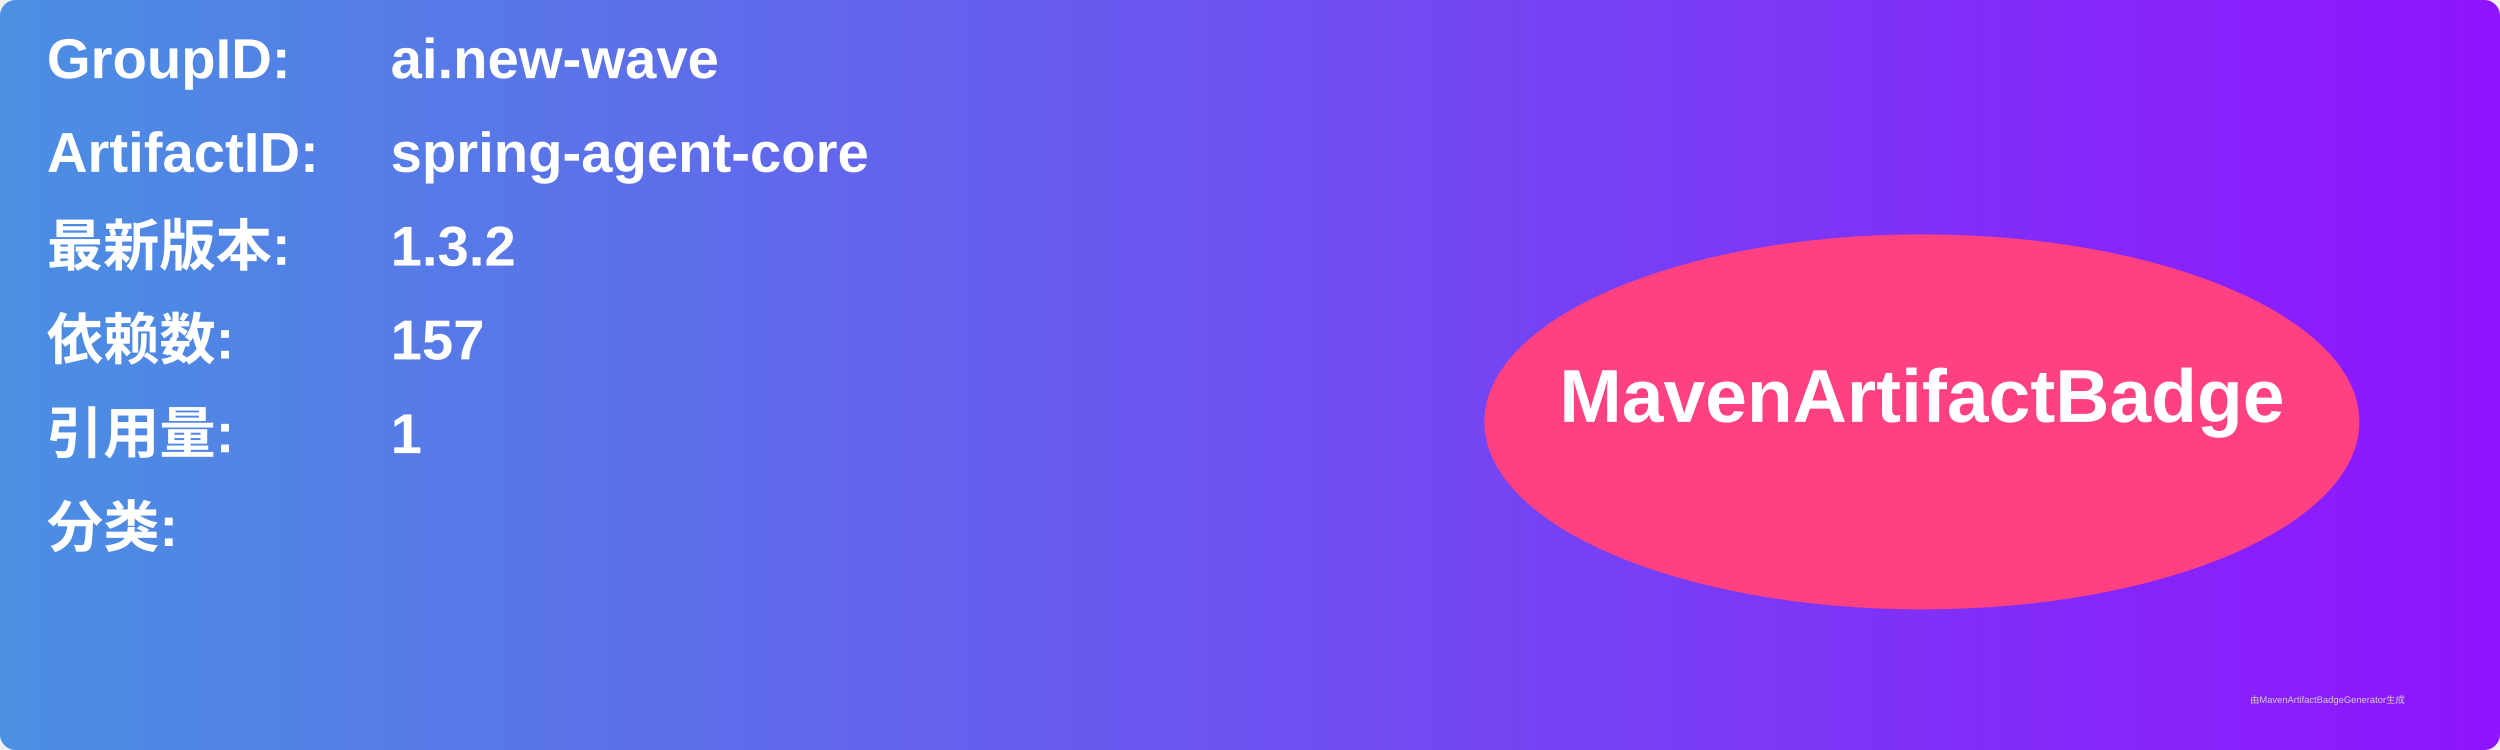
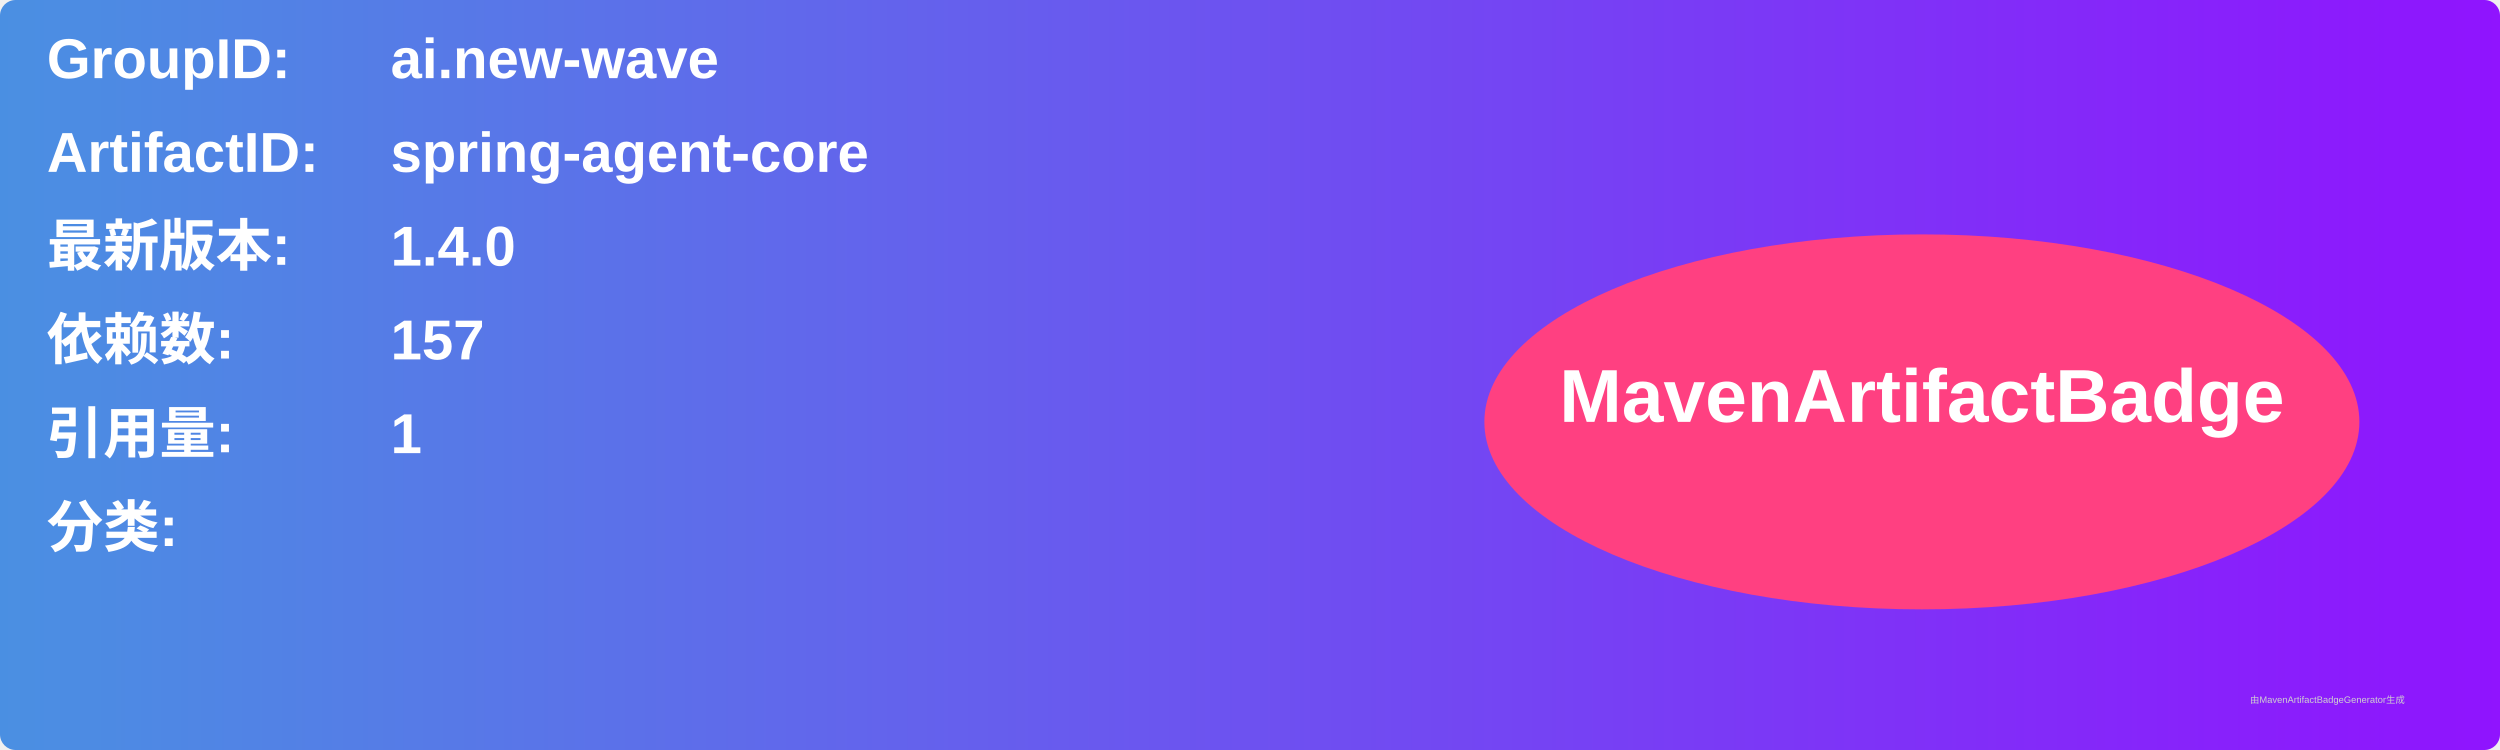
<svg xmlns="http://www.w3.org/2000/svg" width="800" height="240" viewBox="0 0 800 240">
  <linearGradient id="grad" x1="0%" y1="0%" x2="100%" y2="0%">
    <stop offset="0%" stop-color="#4a90e2" />
    <stop offset="100%" stop-color="#9013fe" />
  </linearGradient>
  <rect width="100%" height="100%" rx="5" ry="5" fill="url(#grad)" />
  <g transform="translate(15, 15)">
    <text x="0" y="10" font-family="Arial" font-size="18" fill="white" font-weight="bold" width="260">GroupID:</text>
    <text x="110" y="10" font-family="Arial" font-size="18" fill="white" font-weight="bold" width="460">ai.new-wave</text>
    <text x="0" y="40" font-family="Arial" font-size="18" fill="white" font-weight="bold" width="260">ArtifactID:</text>
    <text x="110" y="40" font-family="Arial" font-size="18" fill="white" font-weight="bold" width="460">spring-agent-core</text>
    <text x="0" y="70" font-family="Arial" font-size="18" fill="white" font-weight="bold">最新版本:</text>
    <text x="110" y="70" font-family="Arial" font-size="18" fill="white" font-weight="bold">
-       <tspan font-weight="bold">1.3.2</tspan>
+       <tspan font-weight="bold">1.4.0</tspan>
    </text>
    <text x="0" y="100" font-family="Arial" font-size="18" fill="white" font-weight="bold">依赖数: </text>
    <text x="110" y="100" font-family="Arial" font-size="18" fill="white">
      <tspan font-weight="bold">157</tspan>
    </text>
    <text x="0" y="130" font-family="Arial" font-size="18" fill="white" font-weight="bold">引用量: </text>
    <text x="110" y="130" font-family="Arial" font-size="18" fill="white">
      <tspan font-weight="bold">1</tspan>
    </text>
    <text x="0" y="160" font-family="Arial" font-size="18" fill="white" font-weight="bold">分类:</text>
    <text x="10" y="190" font-family="Arial" font-size="10" fill="white">
      <tspan font-weight="bold" />
    </text>
    <ellipse cx="600" cy="120" rx="140" ry="60" fill="#ff4081" />
    <text x="600" y="120" text-anchor="middle" font-family="Arial" font-size="24" fill="white" font-weight="bold">MavenArtifactBadge</text>
  </g>
  <text x="720" y="225" font-family="Arial" font-size="3" fill="#d0d0d0">由MavenArtifactBadgeGenerator生成</text>
</svg>
